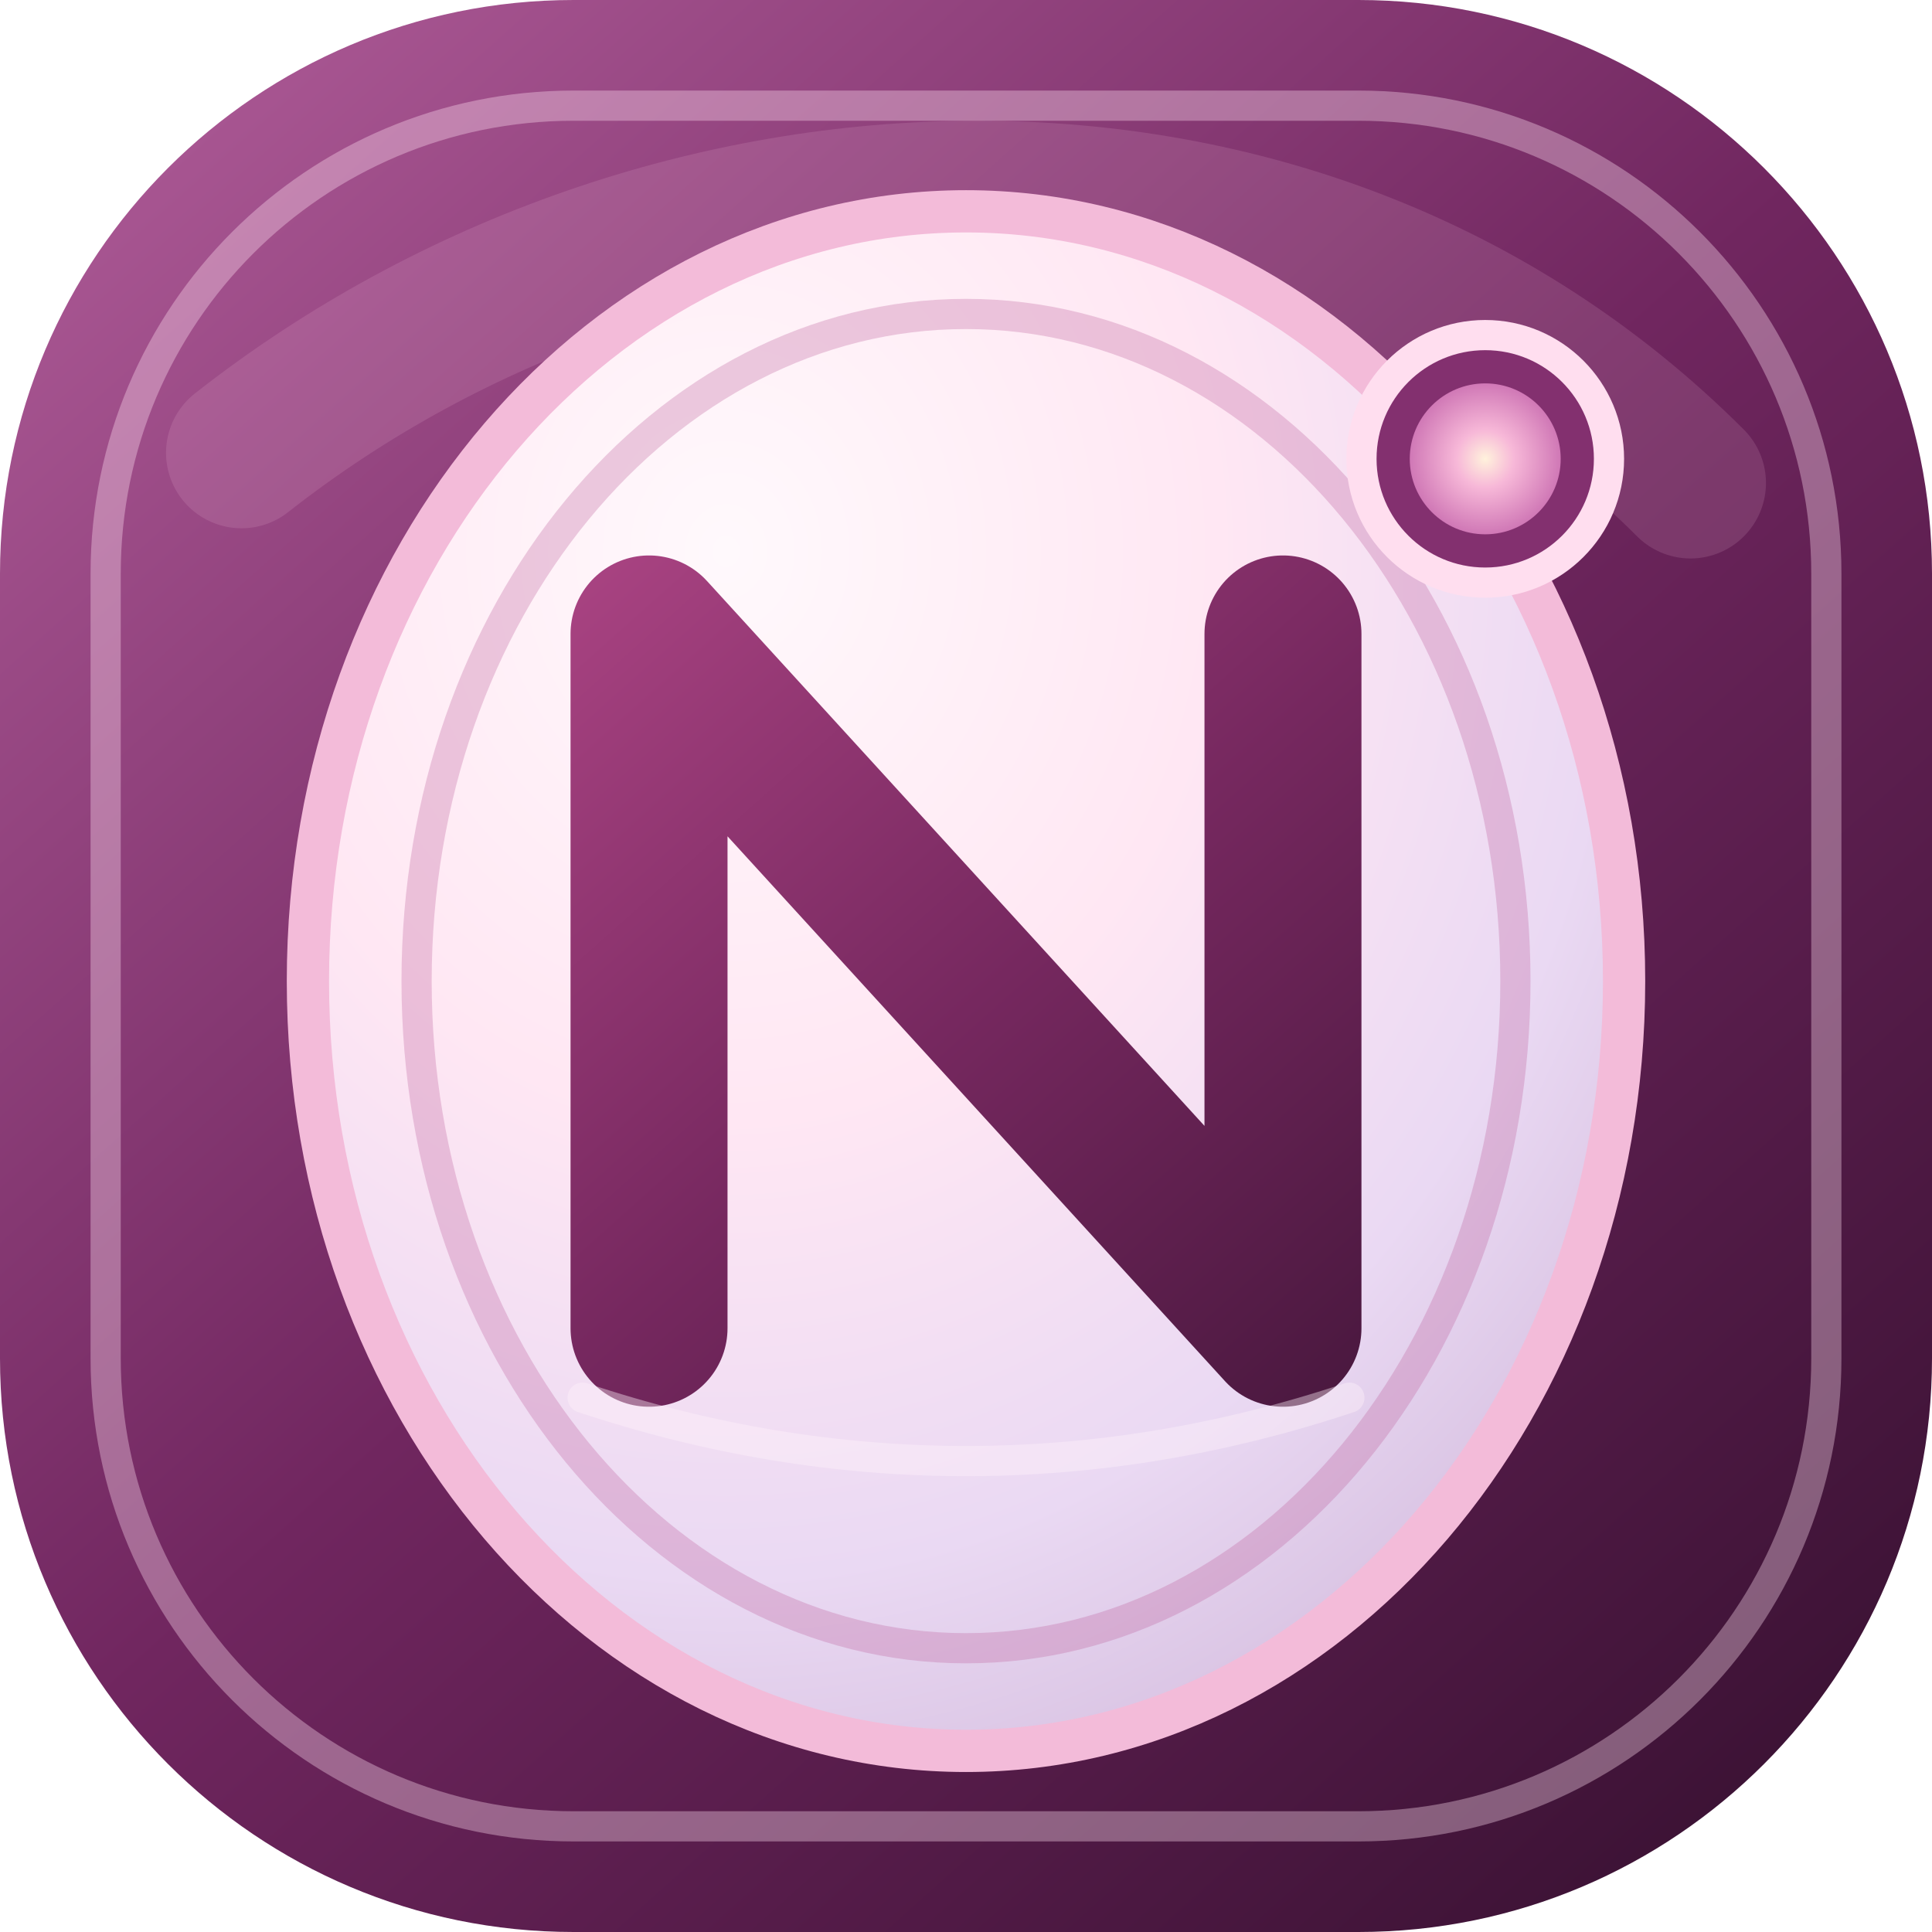
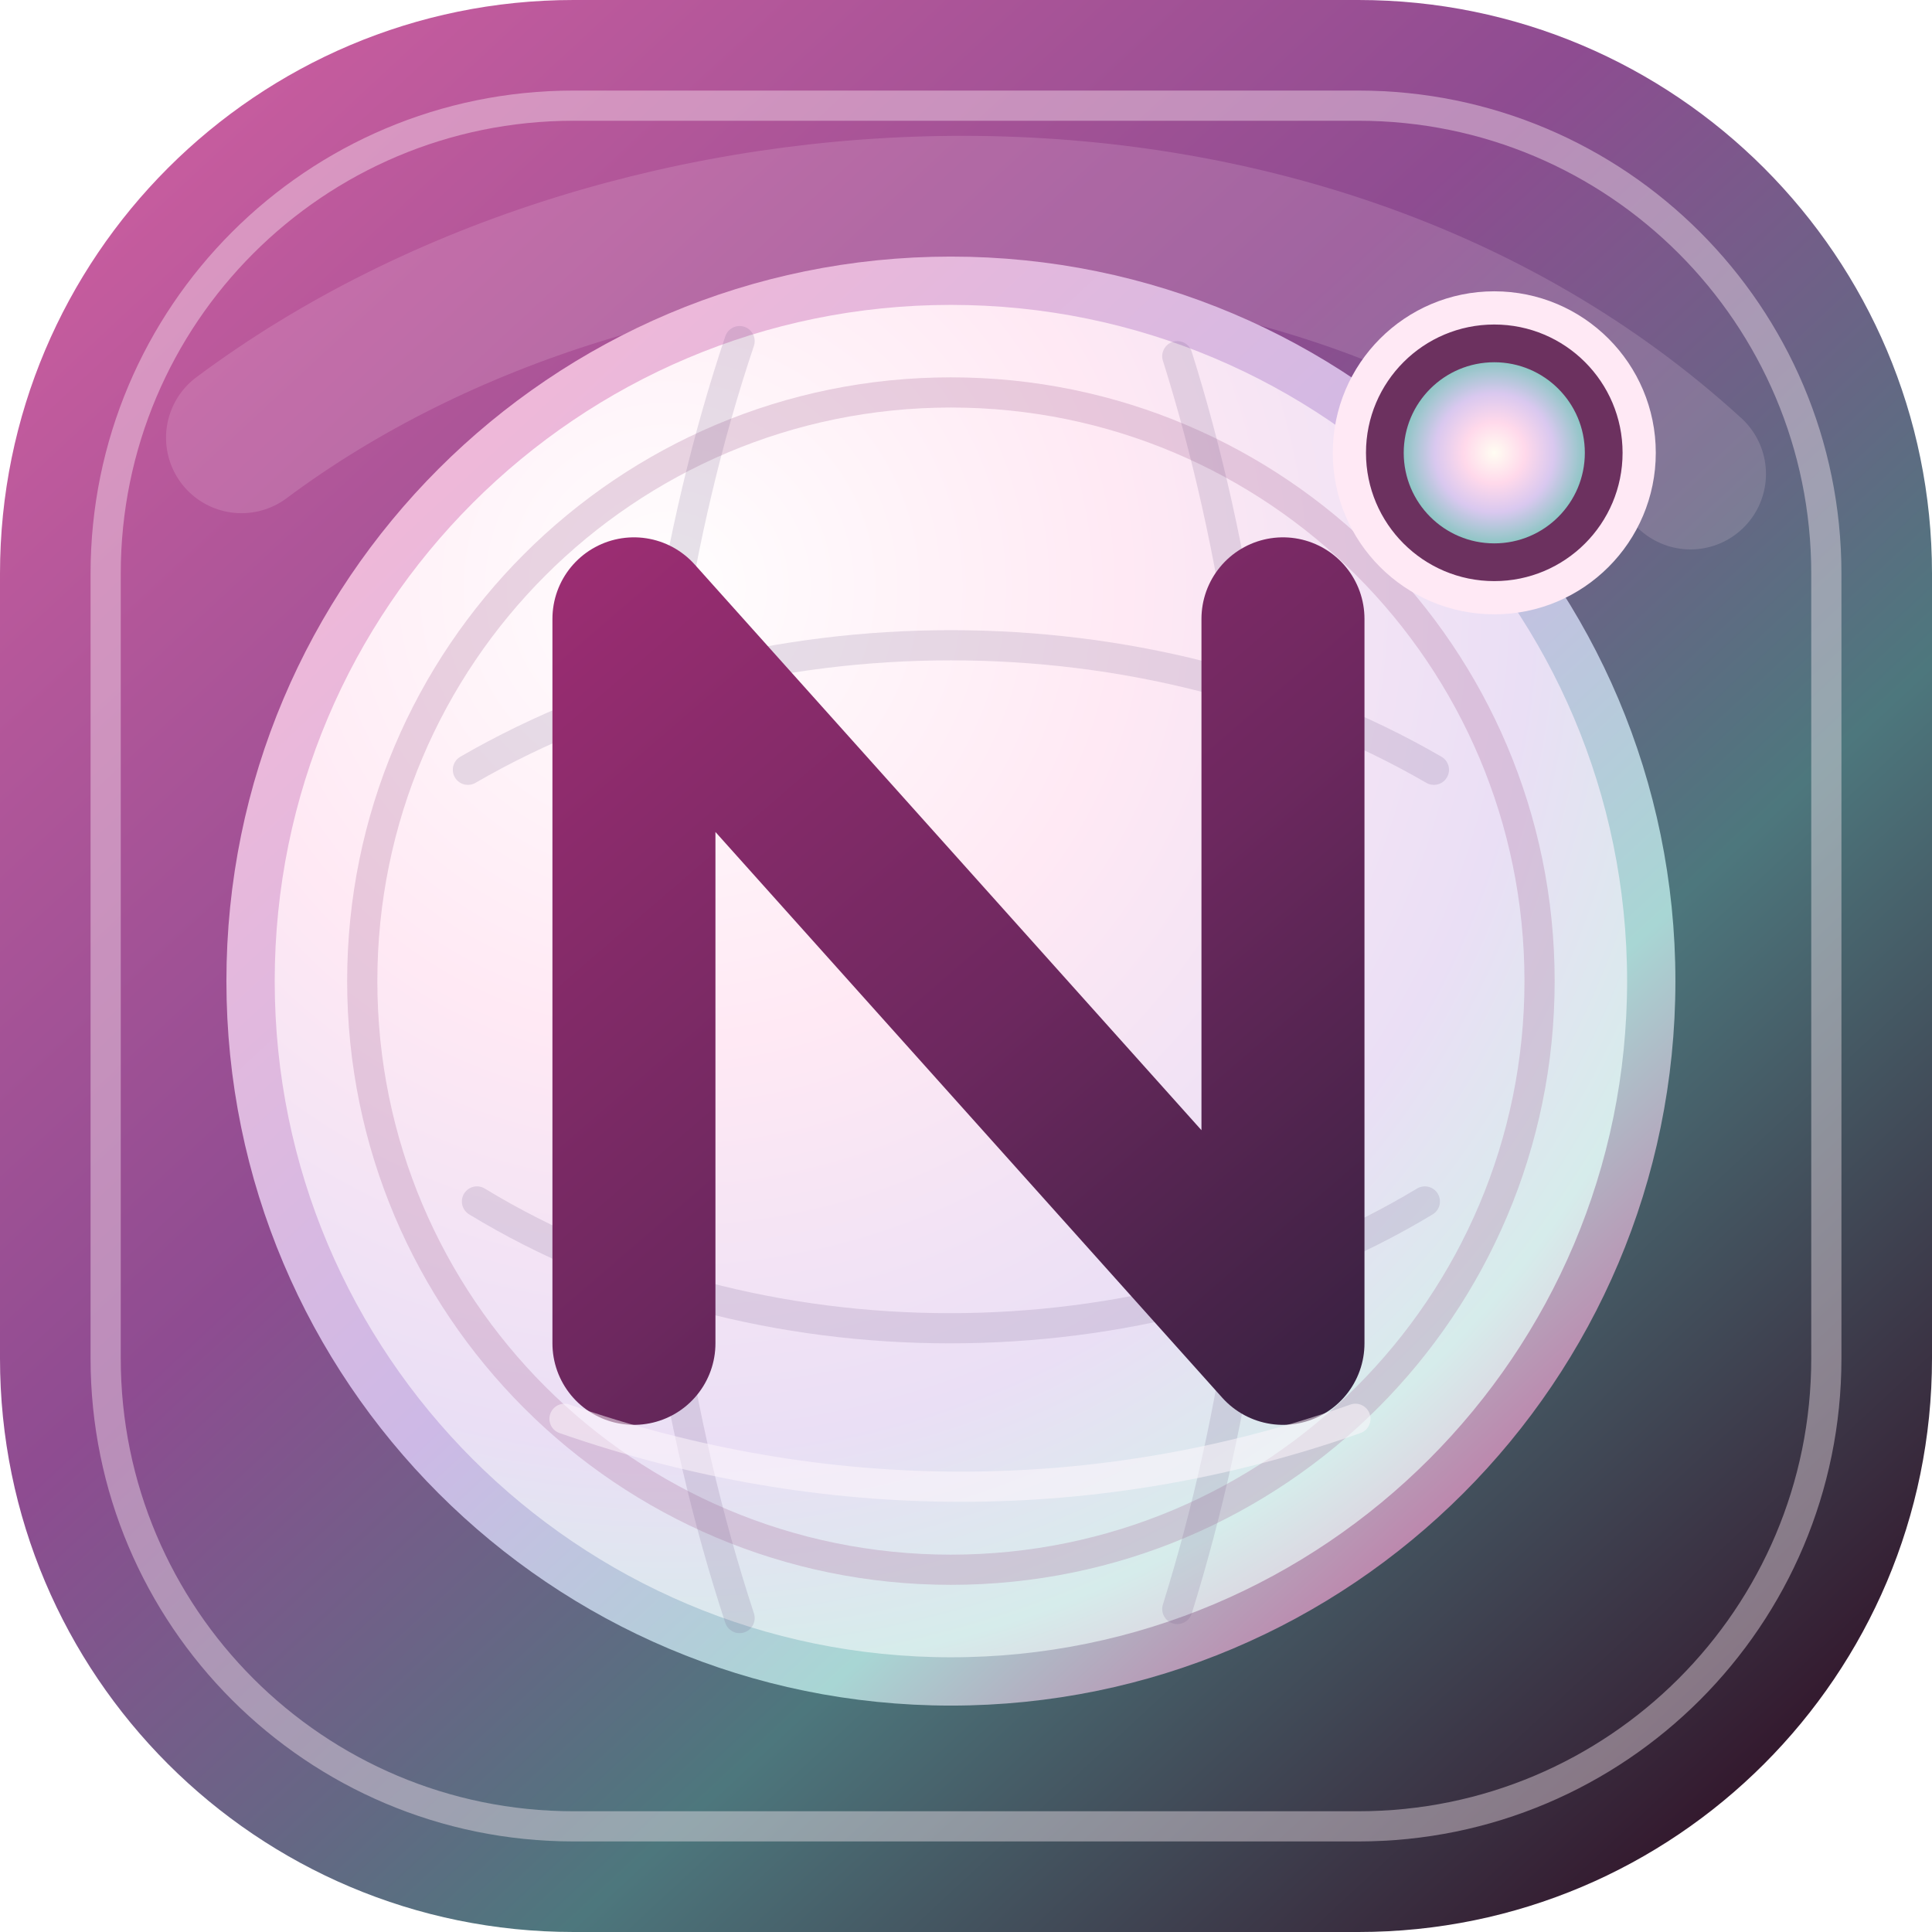
<svg xmlns="http://www.w3.org/2000/svg" viewBox="0 0 64 64" role="img" aria-label="Network Football Elo">
  <defs>
-     <linearGradient id="velvet" x1="7" y1="4" x2="58" y2="61" gradientUnits="userSpaceOnUse">
-       <stop stop-color="#a75591" />
-       <stop offset=".48" stop-color="#70265f" />
-       <stop offset="1" stop-color="#3b1234" />
+     <linearGradient id="aurora" x1="7" y1="4" x2="59" y2="60" gradientUnits="userSpaceOnUse">
+       <stop stop-color="#c65c9e" />
+       <stop offset=".38" stop-color="#8e4c91" />
+       <stop offset=".68" stop-color="#4d777d" />
+       <stop offset="1" stop-color="#321329" />
    </linearGradient>
-     <radialGradient id="pearl" cx=".32" cy=".22" r=".88">
-       <stop stop-color="#fff9fc" />
-       <stop offset=".42" stop-color="#ffe7f3" />
-       <stop offset=".76" stop-color="#ead9f3" />
-       <stop offset="1" stop-color="#d5bedf" />
+     <radialGradient id="pearl" cx=".3" cy=".22" r=".9">
+       <stop stop-color="#fffefe" />
+       <stop offset=".36" stop-color="#ffe9f4" />
+       <stop offset=".68" stop-color="#eadff5" />
+       <stop offset=".86" stop-color="#d6eceb" />
+       <stop offset="1" stop-color="#e2bed6" />
    </radialGradient>
-     <linearGradient id="monogram" x1="20" y1="18" x2="45" y2="46" gradientUnits="userSpaceOnUse">
-       <stop stop-color="#a94382" />
-       <stop offset=".52" stop-color="#76285f" />
-       <stop offset="1" stop-color="#4a183f" />
+     <linearGradient id="rim" x1="14" y1="12" x2="51" y2="52" gradientUnits="userSpaceOnUse">
+       <stop stop-color="#f3b8d7" />
+       <stop offset=".48" stop-color="#cdb9e6" />
+       <stop offset=".76" stop-color="#a8d6d4" />
+       <stop offset="1" stop-color="#c46b9f" />
    </linearGradient>
-     <radialGradient id="gem">
-       <stop stop-color="#fff2dc" />
-       <stop offset=".38" stop-color="#f7b8d8" />
-       <stop offset="1" stop-color="#d078b6" />
+     <linearGradient id="monogram" x1="20" y1="18" x2="45" y2="47" gradientUnits="userSpaceOnUse">
+       <stop stop-color="#9b2d72" />
+       <stop offset=".53" stop-color="#6d285f" />
+       <stop offset="1" stop-color="#35213f" />
+     </linearGradient>
+     <radialGradient id="moonstone">
+       <stop stop-color="#fffdf2" />
+       <stop offset=".34" stop-color="#ffd9eb" />
+       <stop offset=".66" stop-color="#d9c8ef" />
+       <stop offset="1" stop-color="#8fc6c5" />
    </radialGradient>
  </defs>
-   <rect width="64" height="64" rx="19" fill="url(#velvet)" />
-   <rect x="3.5" y="3.5" width="57" height="57" rx="15.5" fill="none" stroke="#ffe1f1" stroke-opacity=".36" />
-   <path d="M8 15C22 4 43 3 56 16" fill="none" stroke="#ffd5ea" stroke-linecap="round" stroke-opacity=".13" stroke-width="5" />
-   <ellipse cx="32" cy="32.5" rx="21.8" ry="25.5" fill="url(#pearl)" stroke="#f3bbd9" stroke-width="1.4" />
-   <ellipse cx="32" cy="32.5" rx="18.2" ry="22.1" fill="none" stroke="#ba5d99" stroke-opacity=".3" />
-   <path d="M21.5 44V21l21 23V21" fill="none" stroke="url(#monogram)" stroke-linecap="round" stroke-linejoin="round" stroke-width="5.2" />
-   <path d="M19.3 46.3c8.4 2.8 17 2.8 25.4 0" fill="none" stroke="#fff4fb" stroke-linecap="round" stroke-opacity=".4" />
-   <circle cx="49.2" cy="15.2" r="4.1" fill="#83306f" stroke="#ffdeef" stroke-width="1" />
-   <circle cx="49.2" cy="15.2" r="2.5" fill="url(#gem)" />
+   <rect width="64" height="64" rx="19" fill="url(#aurora)" />
+   <rect x="3.5" y="3.5" width="57" height="57" rx="15.5" fill="none" stroke="#fff0f8" stroke-opacity=".4" />
+   <path d="M8 14.5C21 4.8 43 3.8 56 15.7" fill="none" stroke="#ffe3f2" stroke-linecap="round" stroke-opacity=".16" stroke-width="5" />
+   <circle cx="31.5" cy="32.5" r="23.2" fill="url(#pearl)" stroke="url(#rim)" stroke-width="1.6" />
+   <circle cx="31.5" cy="32.5" r="19.5" fill="none" stroke="#9f5c91" stroke-opacity=".24" />
+   <g fill="none" stroke="#78618f" stroke-linecap="round" stroke-opacity=".18">
+     <path d="M15.5 25.5c9.5-5.5 22.5-5.5 32 0" />
+     <path d="M15.8 39.8c9.2 5.6 22.1 5.6 31.4 0" />
+     <path d="M24.5 11.3c-4.3 12.8-4.3 29.2 0 42.3" />
+     <path d="M39 11.8c4 12.7 4 28.7 0 41.5" />
+   </g>
+   <path d="M21 44.5V20.5l21.5 24V20.5" fill="none" stroke="url(#monogram)" stroke-linecap="round" stroke-linejoin="round" stroke-width="5.4" />
+   <path d="M18.7 47c8.6 3 17.7 3 26.2 0" fill="none" stroke="#fff9fd" stroke-linecap="round" stroke-opacity=".52" />
+   <circle cx="49.5" cy="15" r="4.8" fill="#6c315f" stroke="#ffe9f5" stroke-width="1.1" />
+   <circle cx="49.5" cy="15" r="3" fill="url(#moonstone)" />
</svg>
